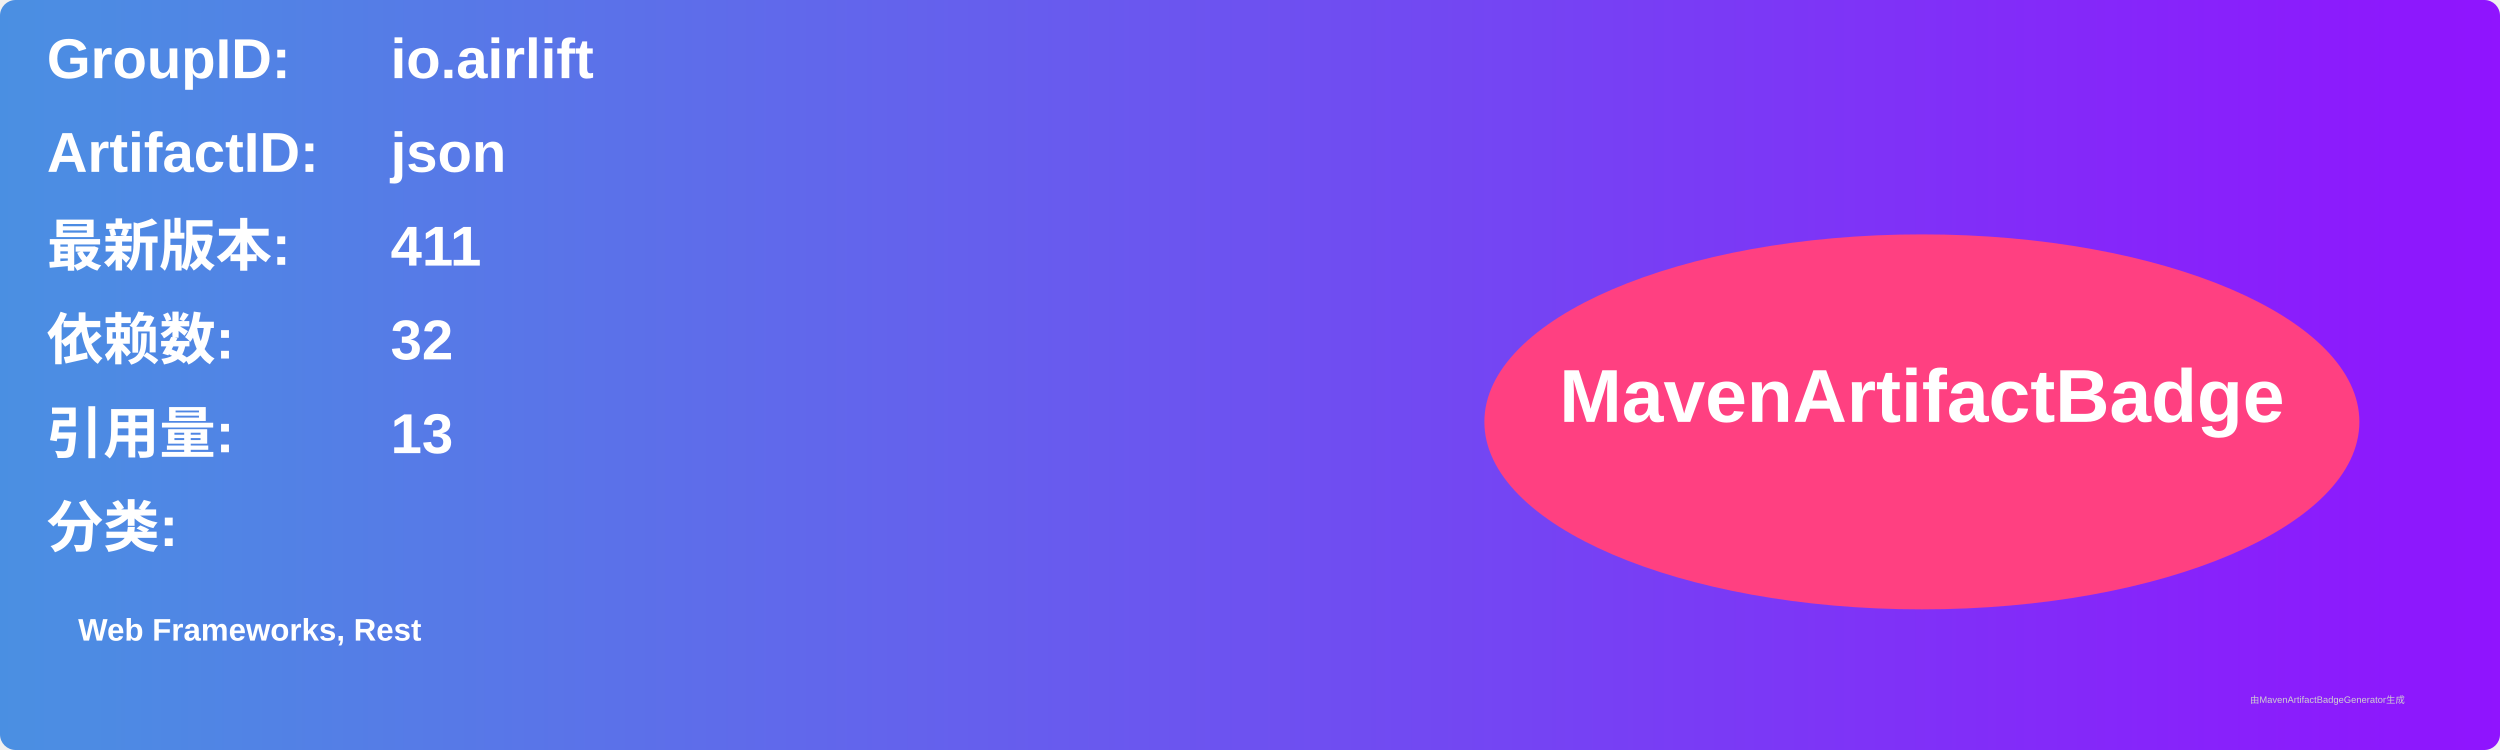
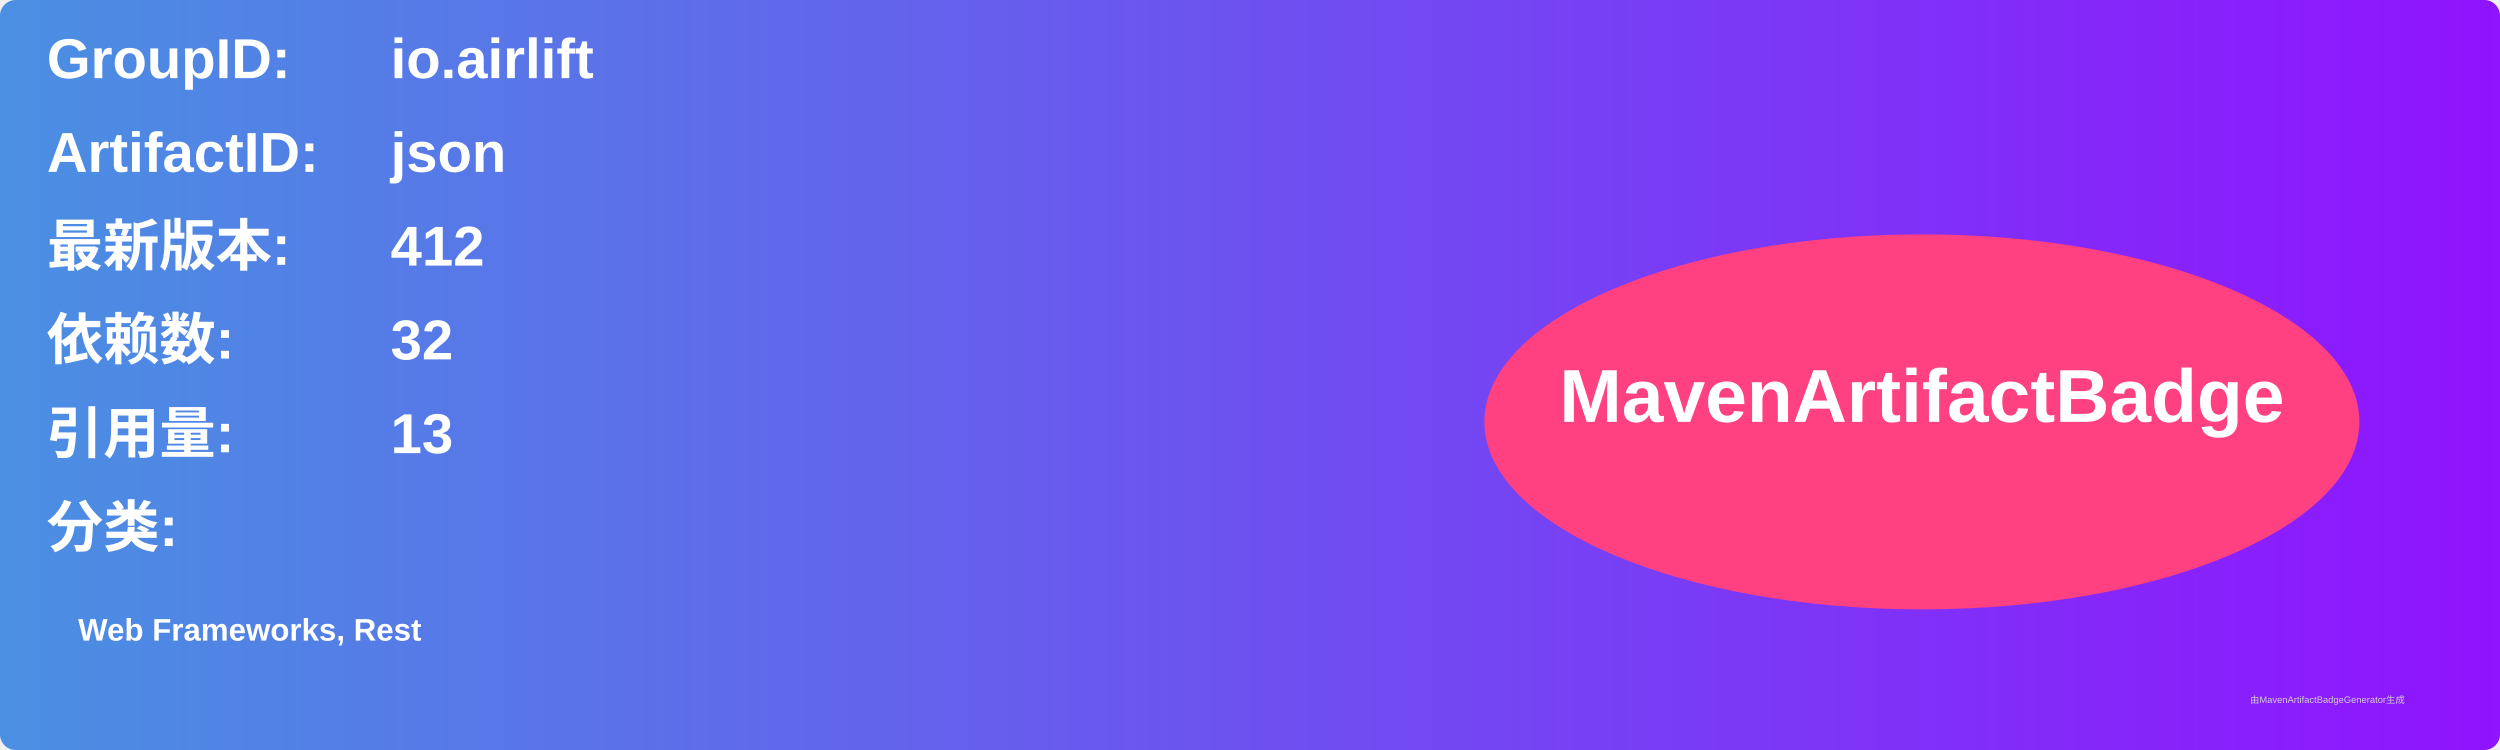
<svg xmlns="http://www.w3.org/2000/svg" width="800" height="240" viewBox="0 0 800 240">
  <linearGradient id="grad" x1="0%" y1="0%" x2="100%" y2="0%">
    <stop offset="0%" stop-color="#4a90e2" />
    <stop offset="100%" stop-color="#9013fe" />
  </linearGradient>
  <rect width="100%" height="100%" rx="5" ry="5" fill="url(#grad)" />
  <g transform="translate(15, 15)">
    <text x="0" y="10" font-family="Arial" font-size="18" fill="white" font-weight="bold" width="260">GroupID:</text>
    <text x="110" y="10" font-family="Arial" font-size="18" fill="white" font-weight="bold" width="460">io.airlift</text>
    <text x="0" y="40" font-family="Arial" font-size="18" fill="white" font-weight="bold" width="260">ArtifactID:</text>
    <text x="110" y="40" font-family="Arial" font-size="18" fill="white" font-weight="bold" width="460">json</text>
    <text x="0" y="70" font-family="Arial" font-size="18" fill="white" font-weight="bold">最新版本:</text>
    <text x="110" y="70" font-family="Arial" font-size="18" fill="white" font-weight="bold">
-       <tspan font-weight="bold">411</tspan>
+       <tspan font-weight="bold">412</tspan>
    </text>
    <text x="0" y="100" font-family="Arial" font-size="18" fill="white" font-weight="bold">依赖数: </text>
    <text x="110" y="100" font-family="Arial" font-size="18" fill="white">
      <tspan font-weight="bold">32</tspan>
    </text>
    <text x="0" y="130" font-family="Arial" font-size="18" fill="white" font-weight="bold">引用量: </text>
    <text x="110" y="130" font-family="Arial" font-size="18" fill="white">
      <tspan font-weight="bold">13</tspan>
    </text>
    <text x="0" y="160" font-family="Arial" font-size="18" fill="white" font-weight="bold">分类:</text>
    <text x="10" y="190" font-family="Arial" font-size="10" fill="white">
      <tspan font-weight="bold">Web Frameworks, Rest</tspan>
    </text>
    <ellipse cx="600" cy="120" rx="140" ry="60" fill="#ff4081" />
    <text x="600" y="120" text-anchor="middle" font-family="Arial" font-size="24" fill="white" font-weight="bold">MavenArtifactBadge</text>
  </g>
  <text x="720" y="225" font-family="Arial" font-size="3" fill="#d0d0d0">由MavenArtifactBadgeGenerator生成</text>
</svg>
